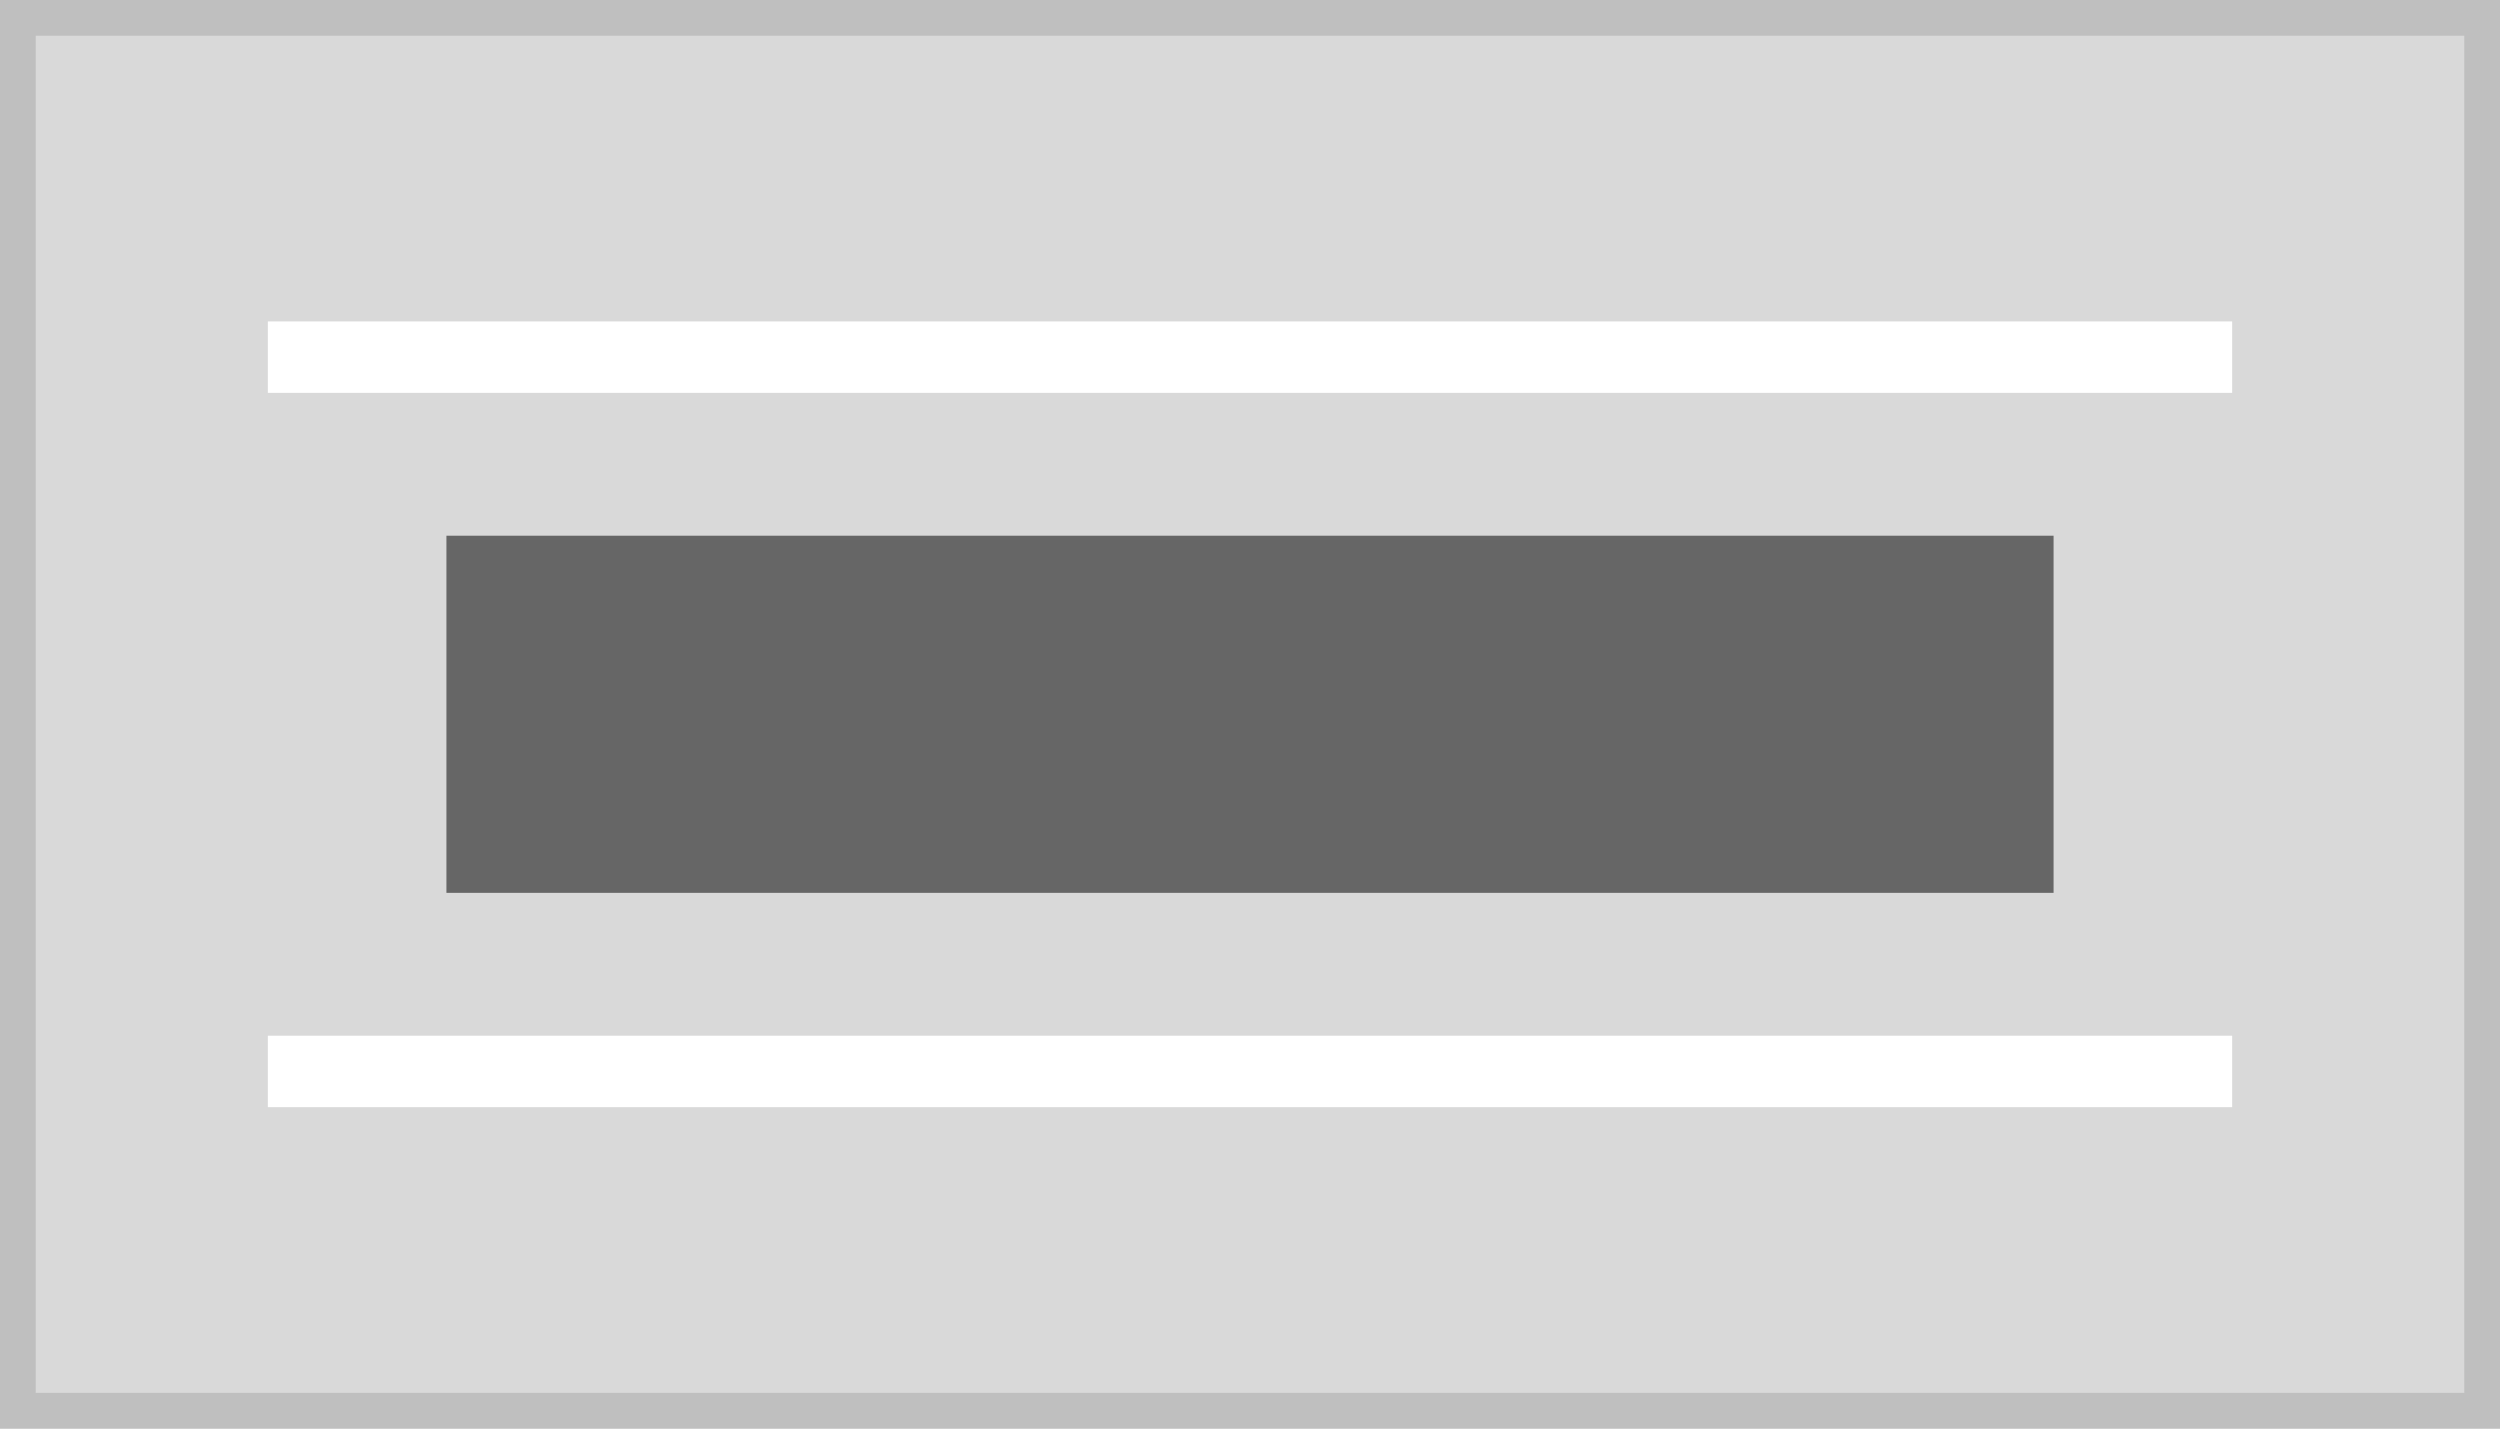
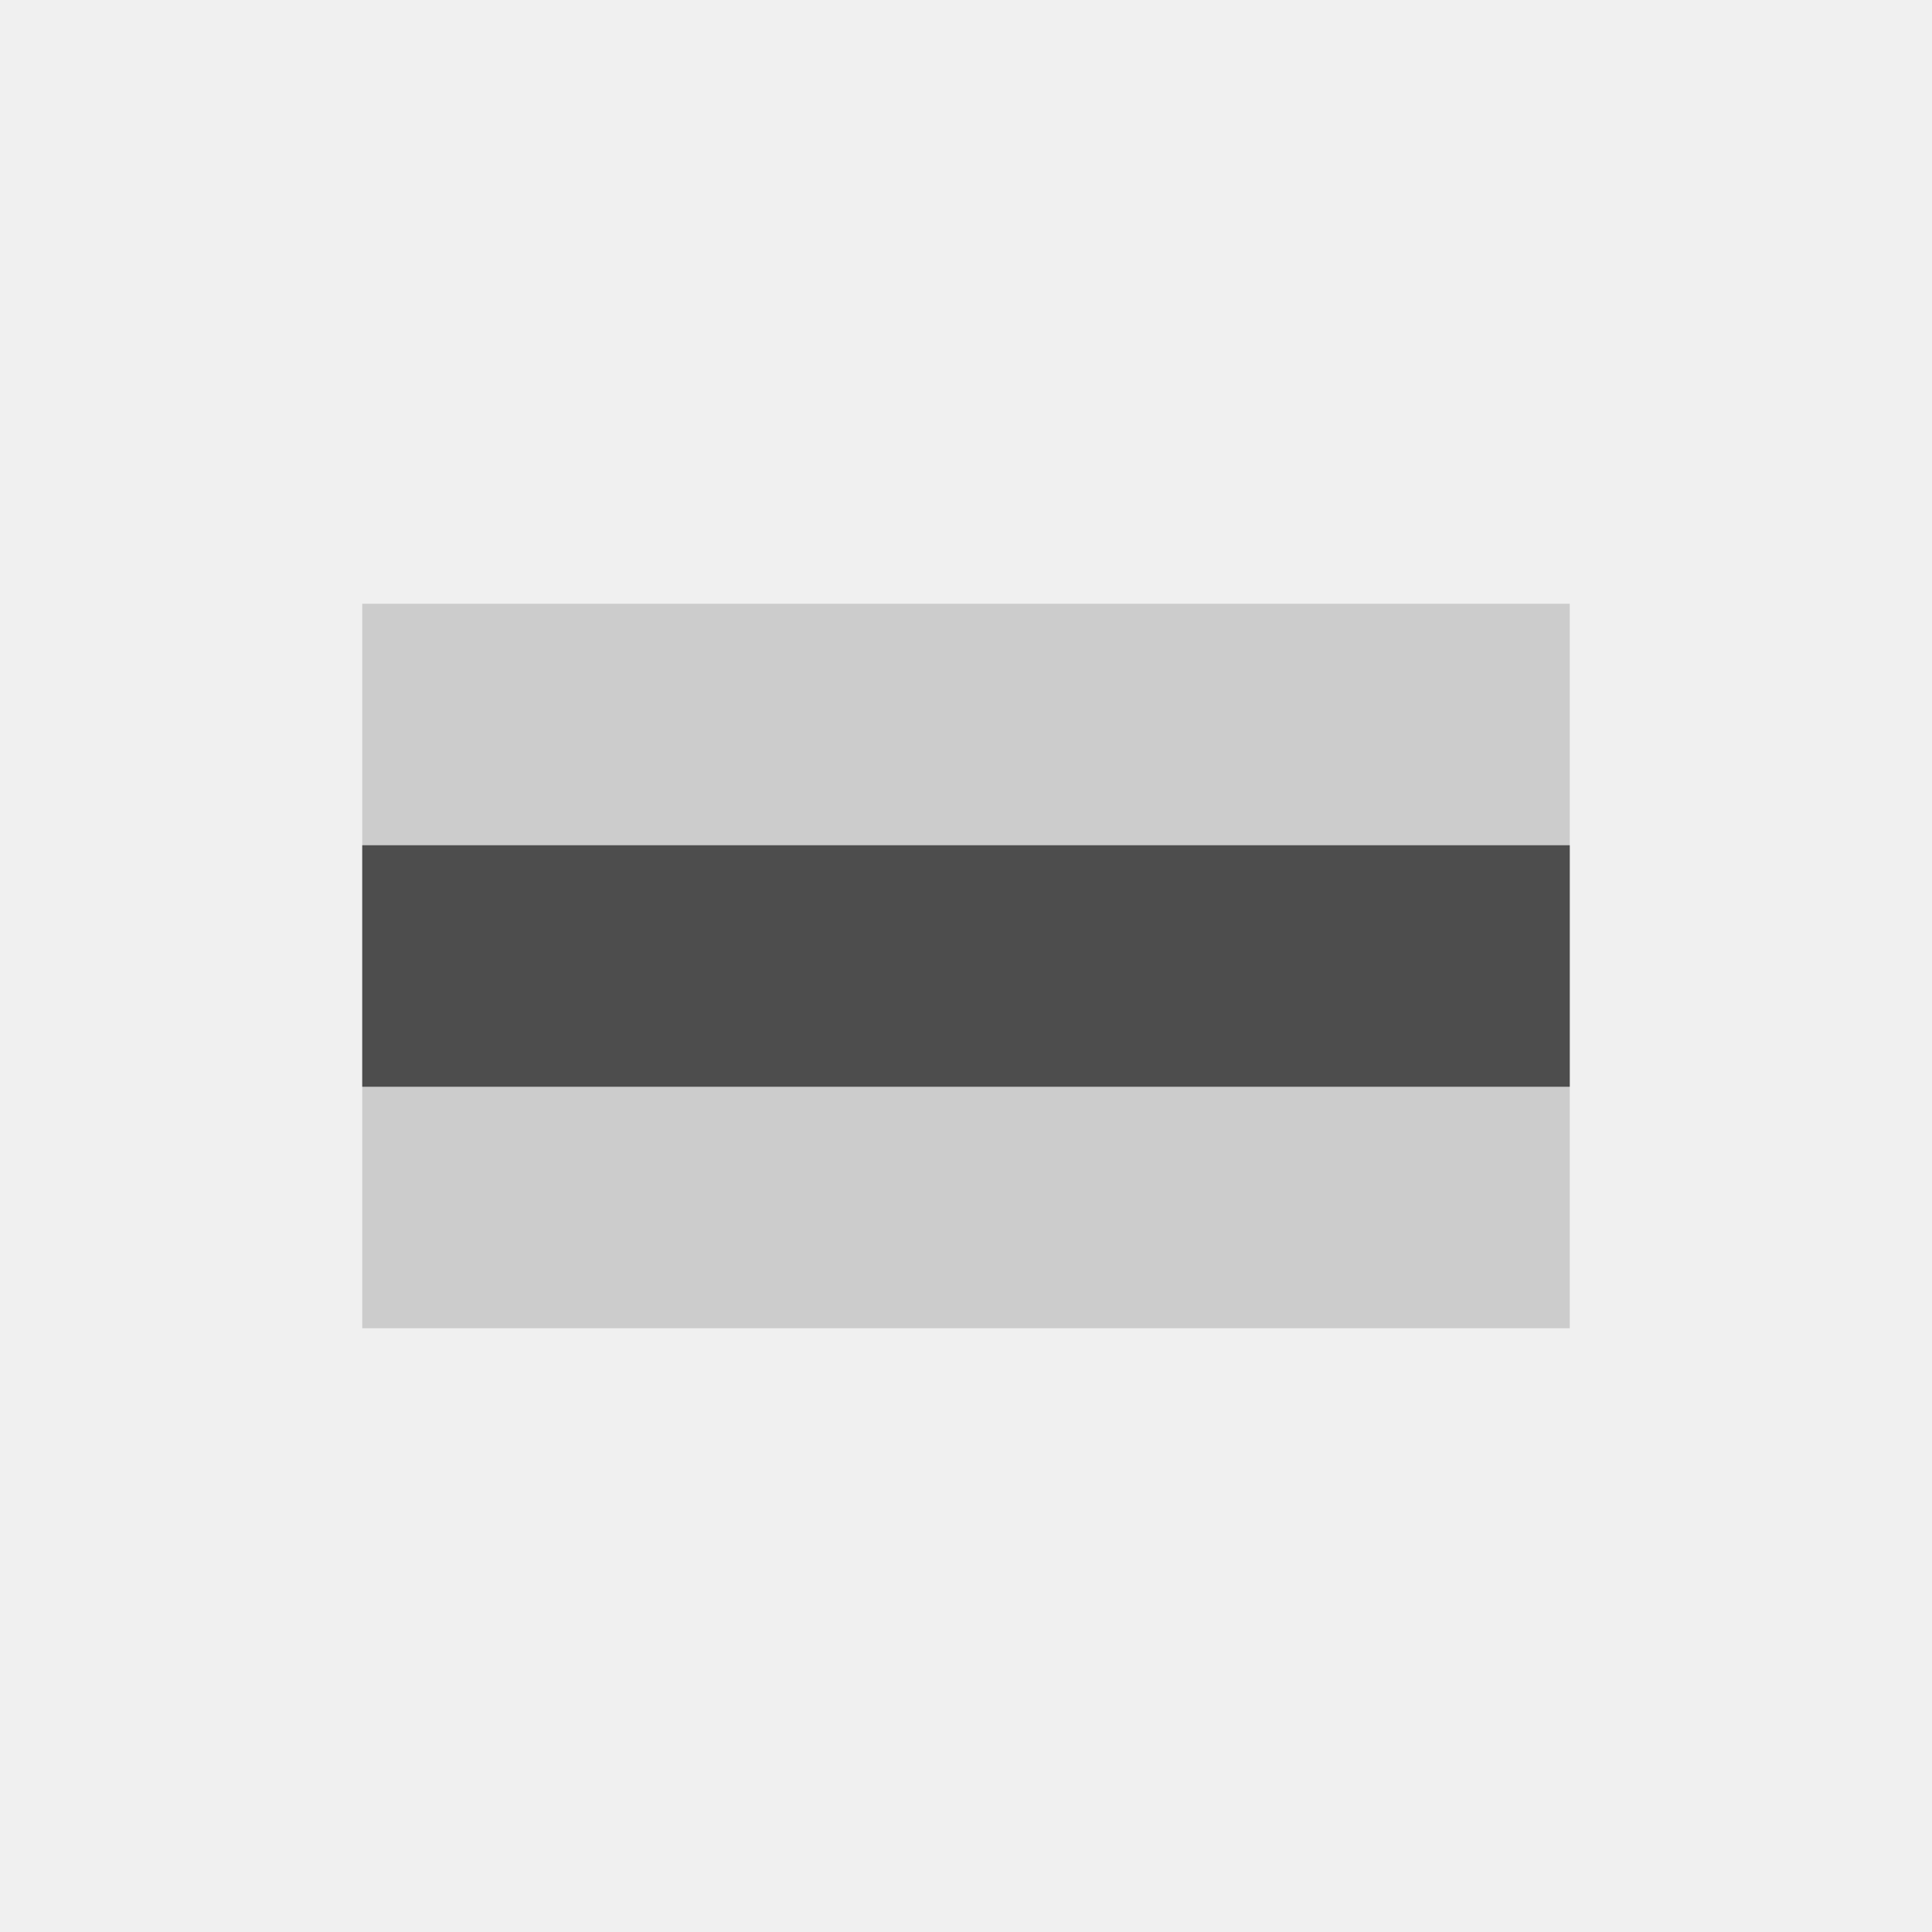
- <svg xmlns="http://www.w3.org/2000/svg" width="140" height="80" viewBox="0 0 140 80">
+ <svg xmlns="http://www.w3.org/2000/svg" width="80" height="80" viewBox="0 0 80 80">
  <g transform="translate(-2 -1)">
-     <g transform="translate(2 1)" fill="#d9d9d9" stroke="#bfbfbf" stroke-miterlimit="10" stroke-width="2">
-       <rect width="140" height="80" stroke="none" />
-       <rect x="1" y="1" width="138" height="78" fill="none" />
-     </g>
-     <rect width="90" height="20" transform="translate(27 31)" fill="#666" />
-     <rect width="110" height="4" transform="translate(17 59)" fill="#fff" />
-     <rect width="110" height="4" transform="translate(17 19)" fill="#fff" />
+     <rect width="80" height="80" transform="translate(2 1)" fill="#f0f0f0" />
+     <rect width="50" height="30" transform="translate(17 26)" fill="#ccc" />
+     <rect width="50" height="10" transform="translate(17 36)" fill="#4d4d4d" />
  </g>
</svg>
